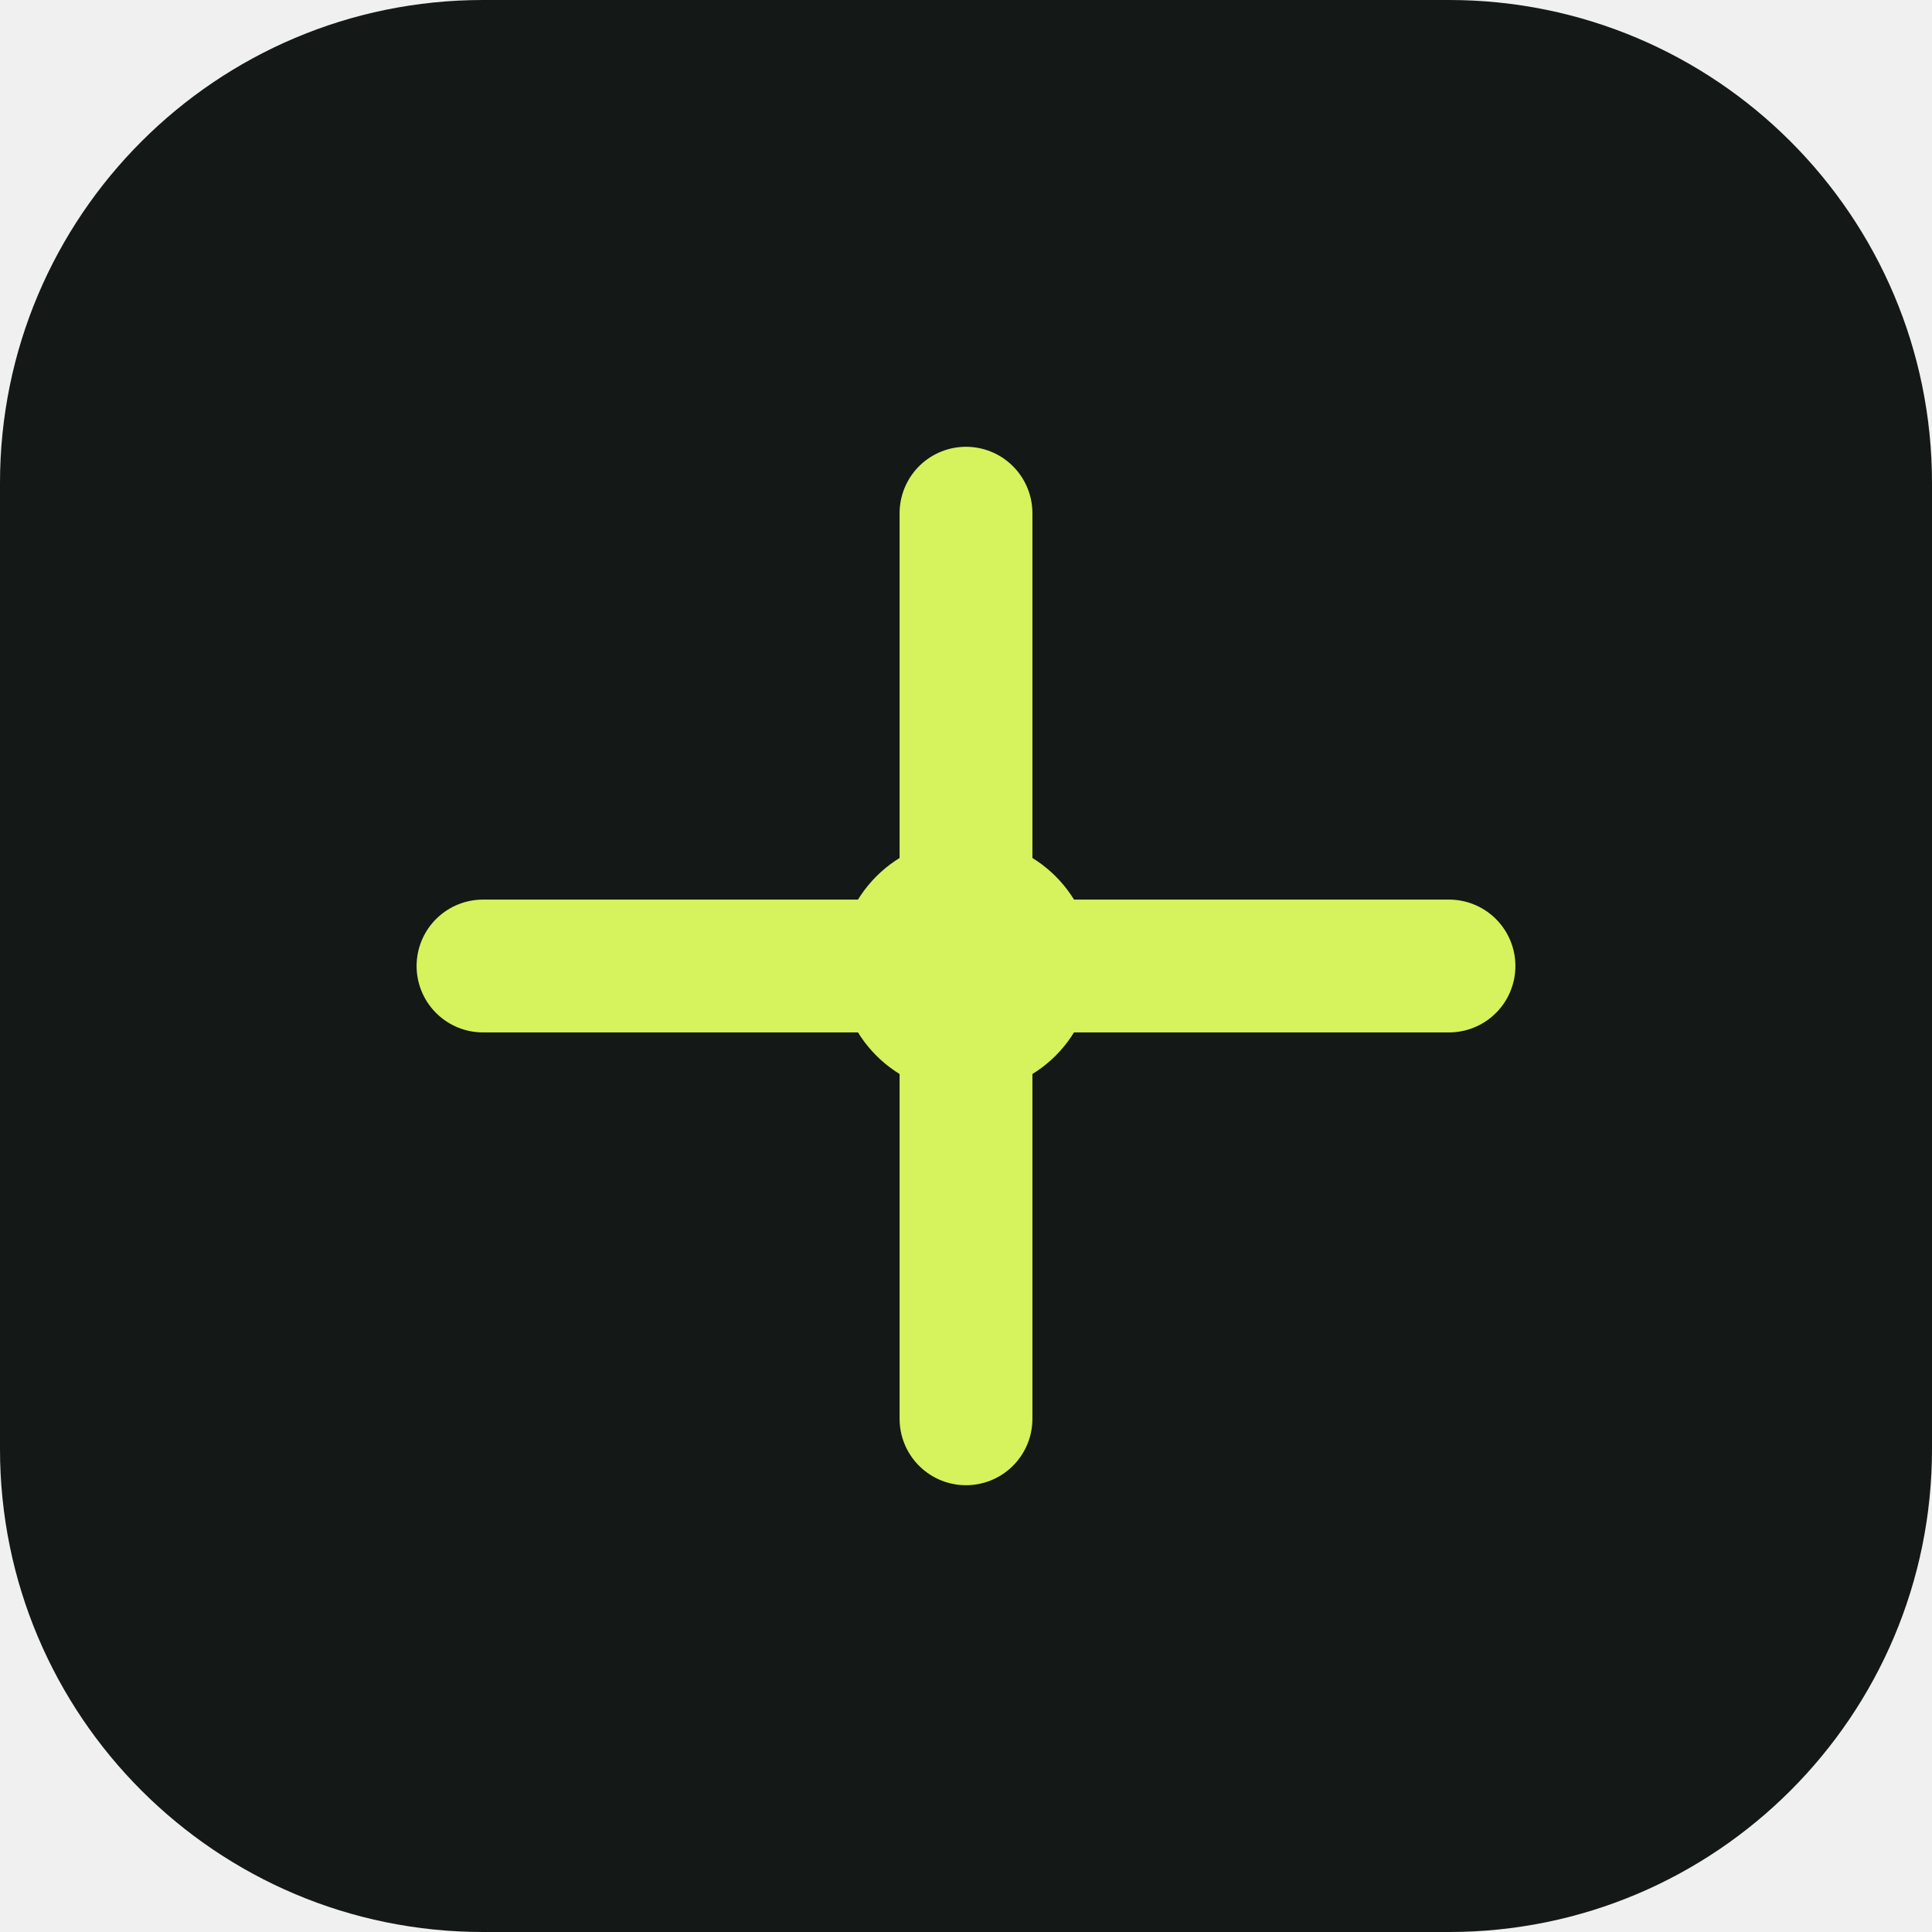
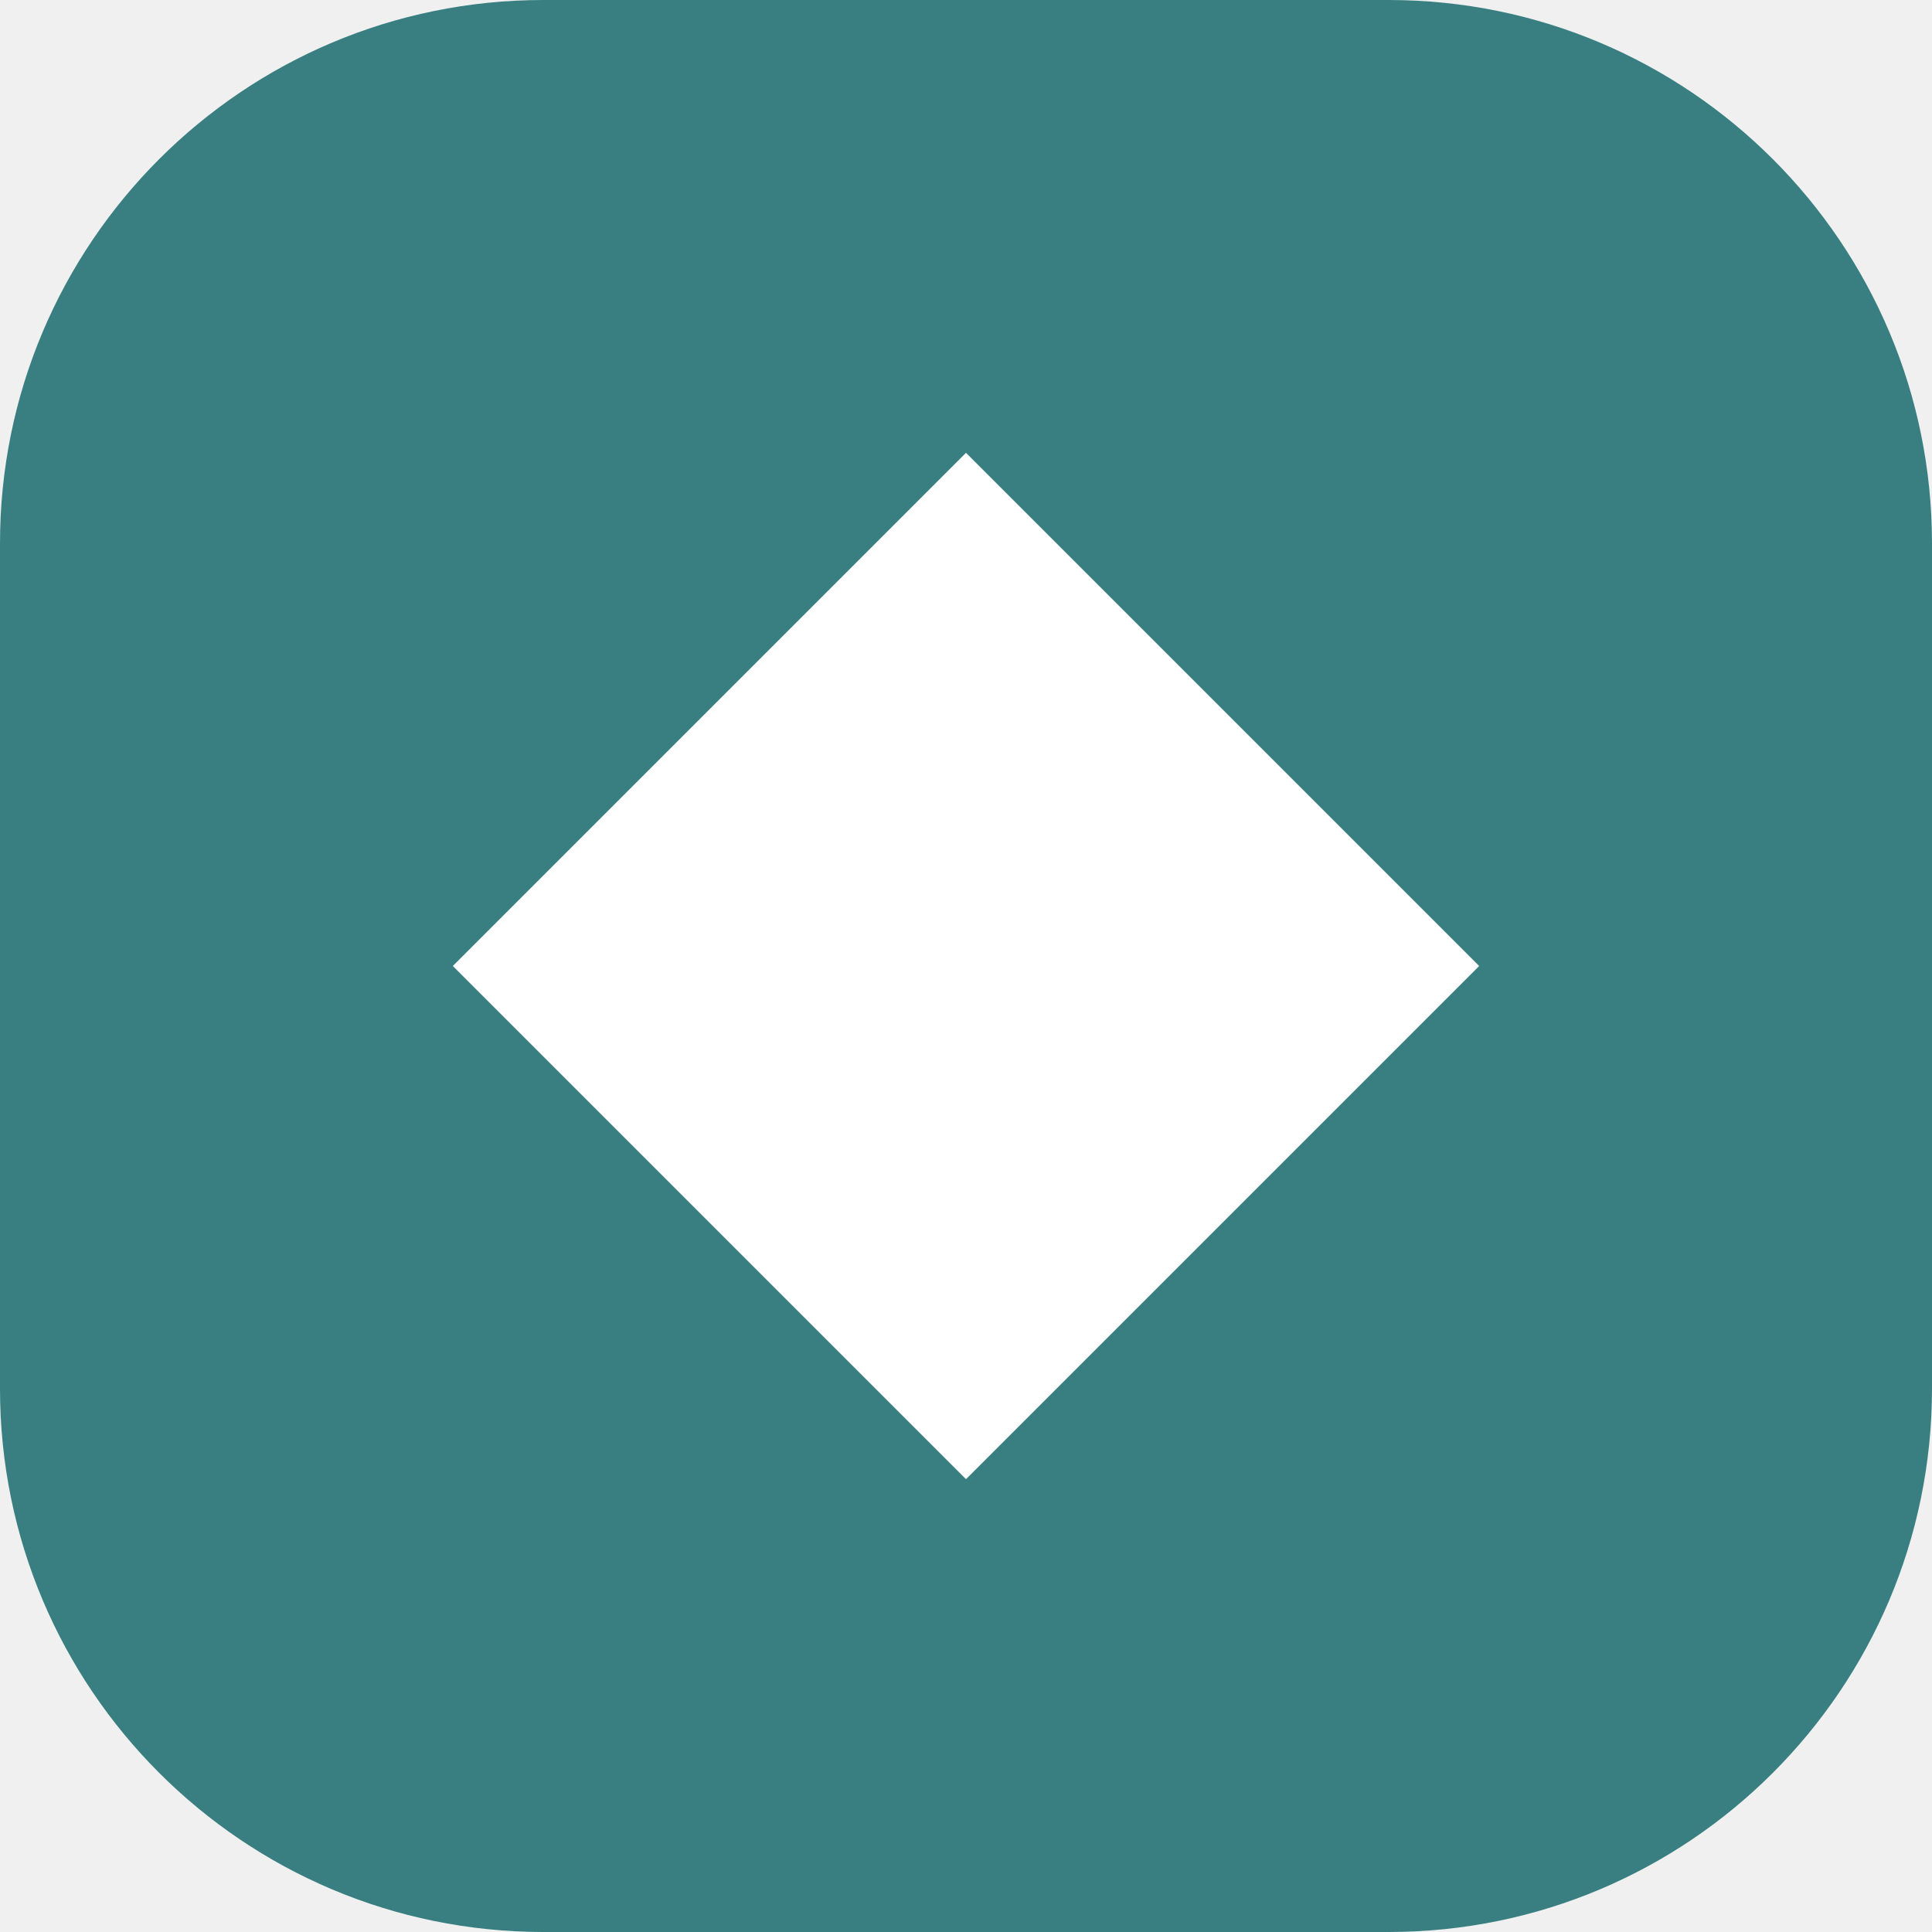
<svg xmlns="http://www.w3.org/2000/svg" viewBox="0 0 32 32">
-   <rect width="32" height="32" rx="8" fill="#141816" />
-   <path d="M8 16h7.2M16.8 16H24M16 8.5v15" fill="none" stroke="#d6f25c" stroke-width="2.2" stroke-linecap="round" />
-   <circle cx="16" cy="16" r="2.1" fill="#d6f25c" />
+   <rect width="32" height="32" rx="9" fill="#397f81" />
+   <path d="M16 7.5 24.5 16 16 24.5 7.5 16Z" fill="#fff" />
</svg>
